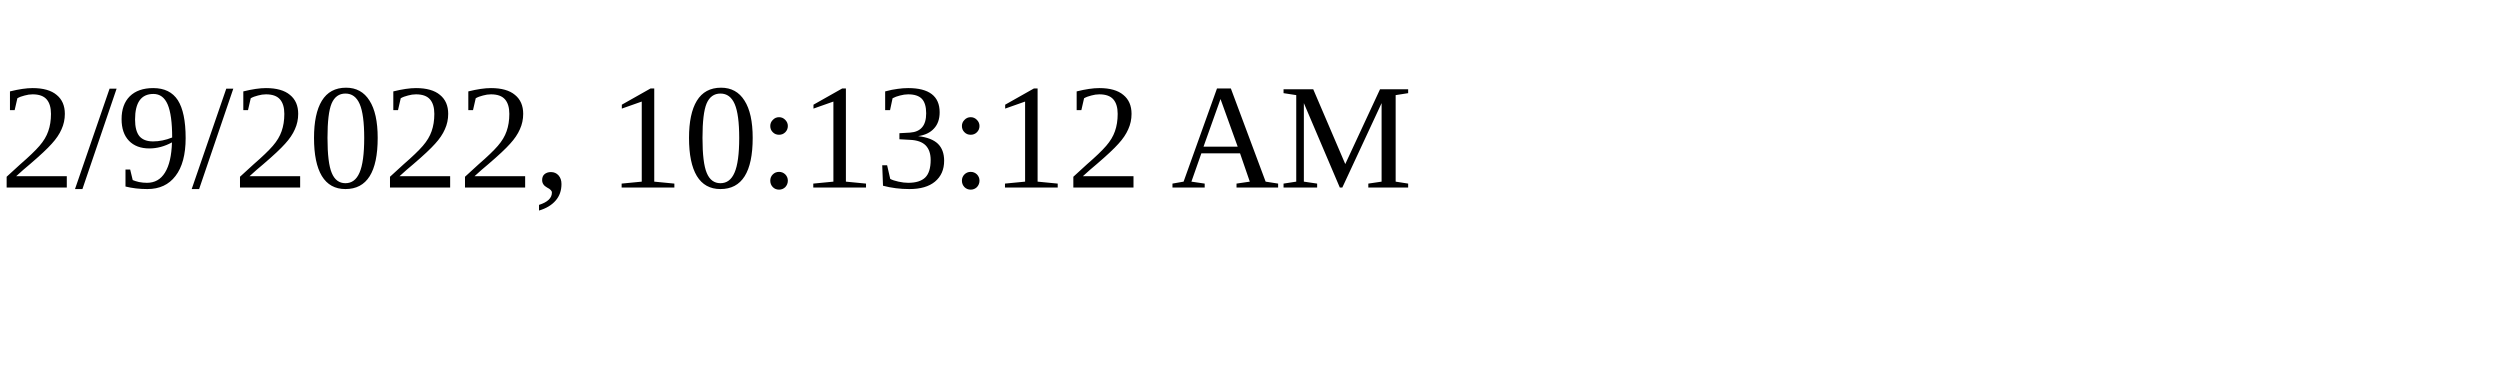
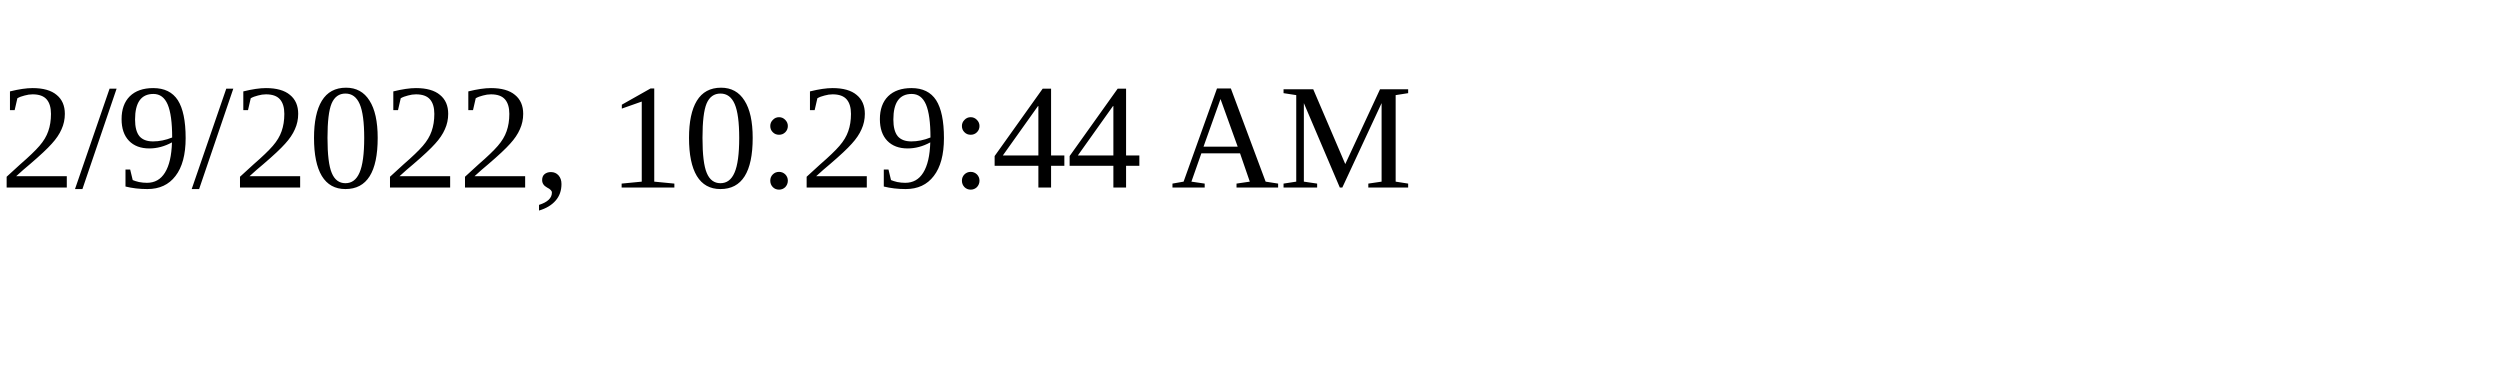
<svg xmlns="http://www.w3.org/2000/svg" height="30" width="200">
-   <text x="0" y="15">2/9/2022, 10:13:12 AM</text>
+   <text x="0" y="15">2/9/2022, 10:29:44 AM</text>
</svg>
